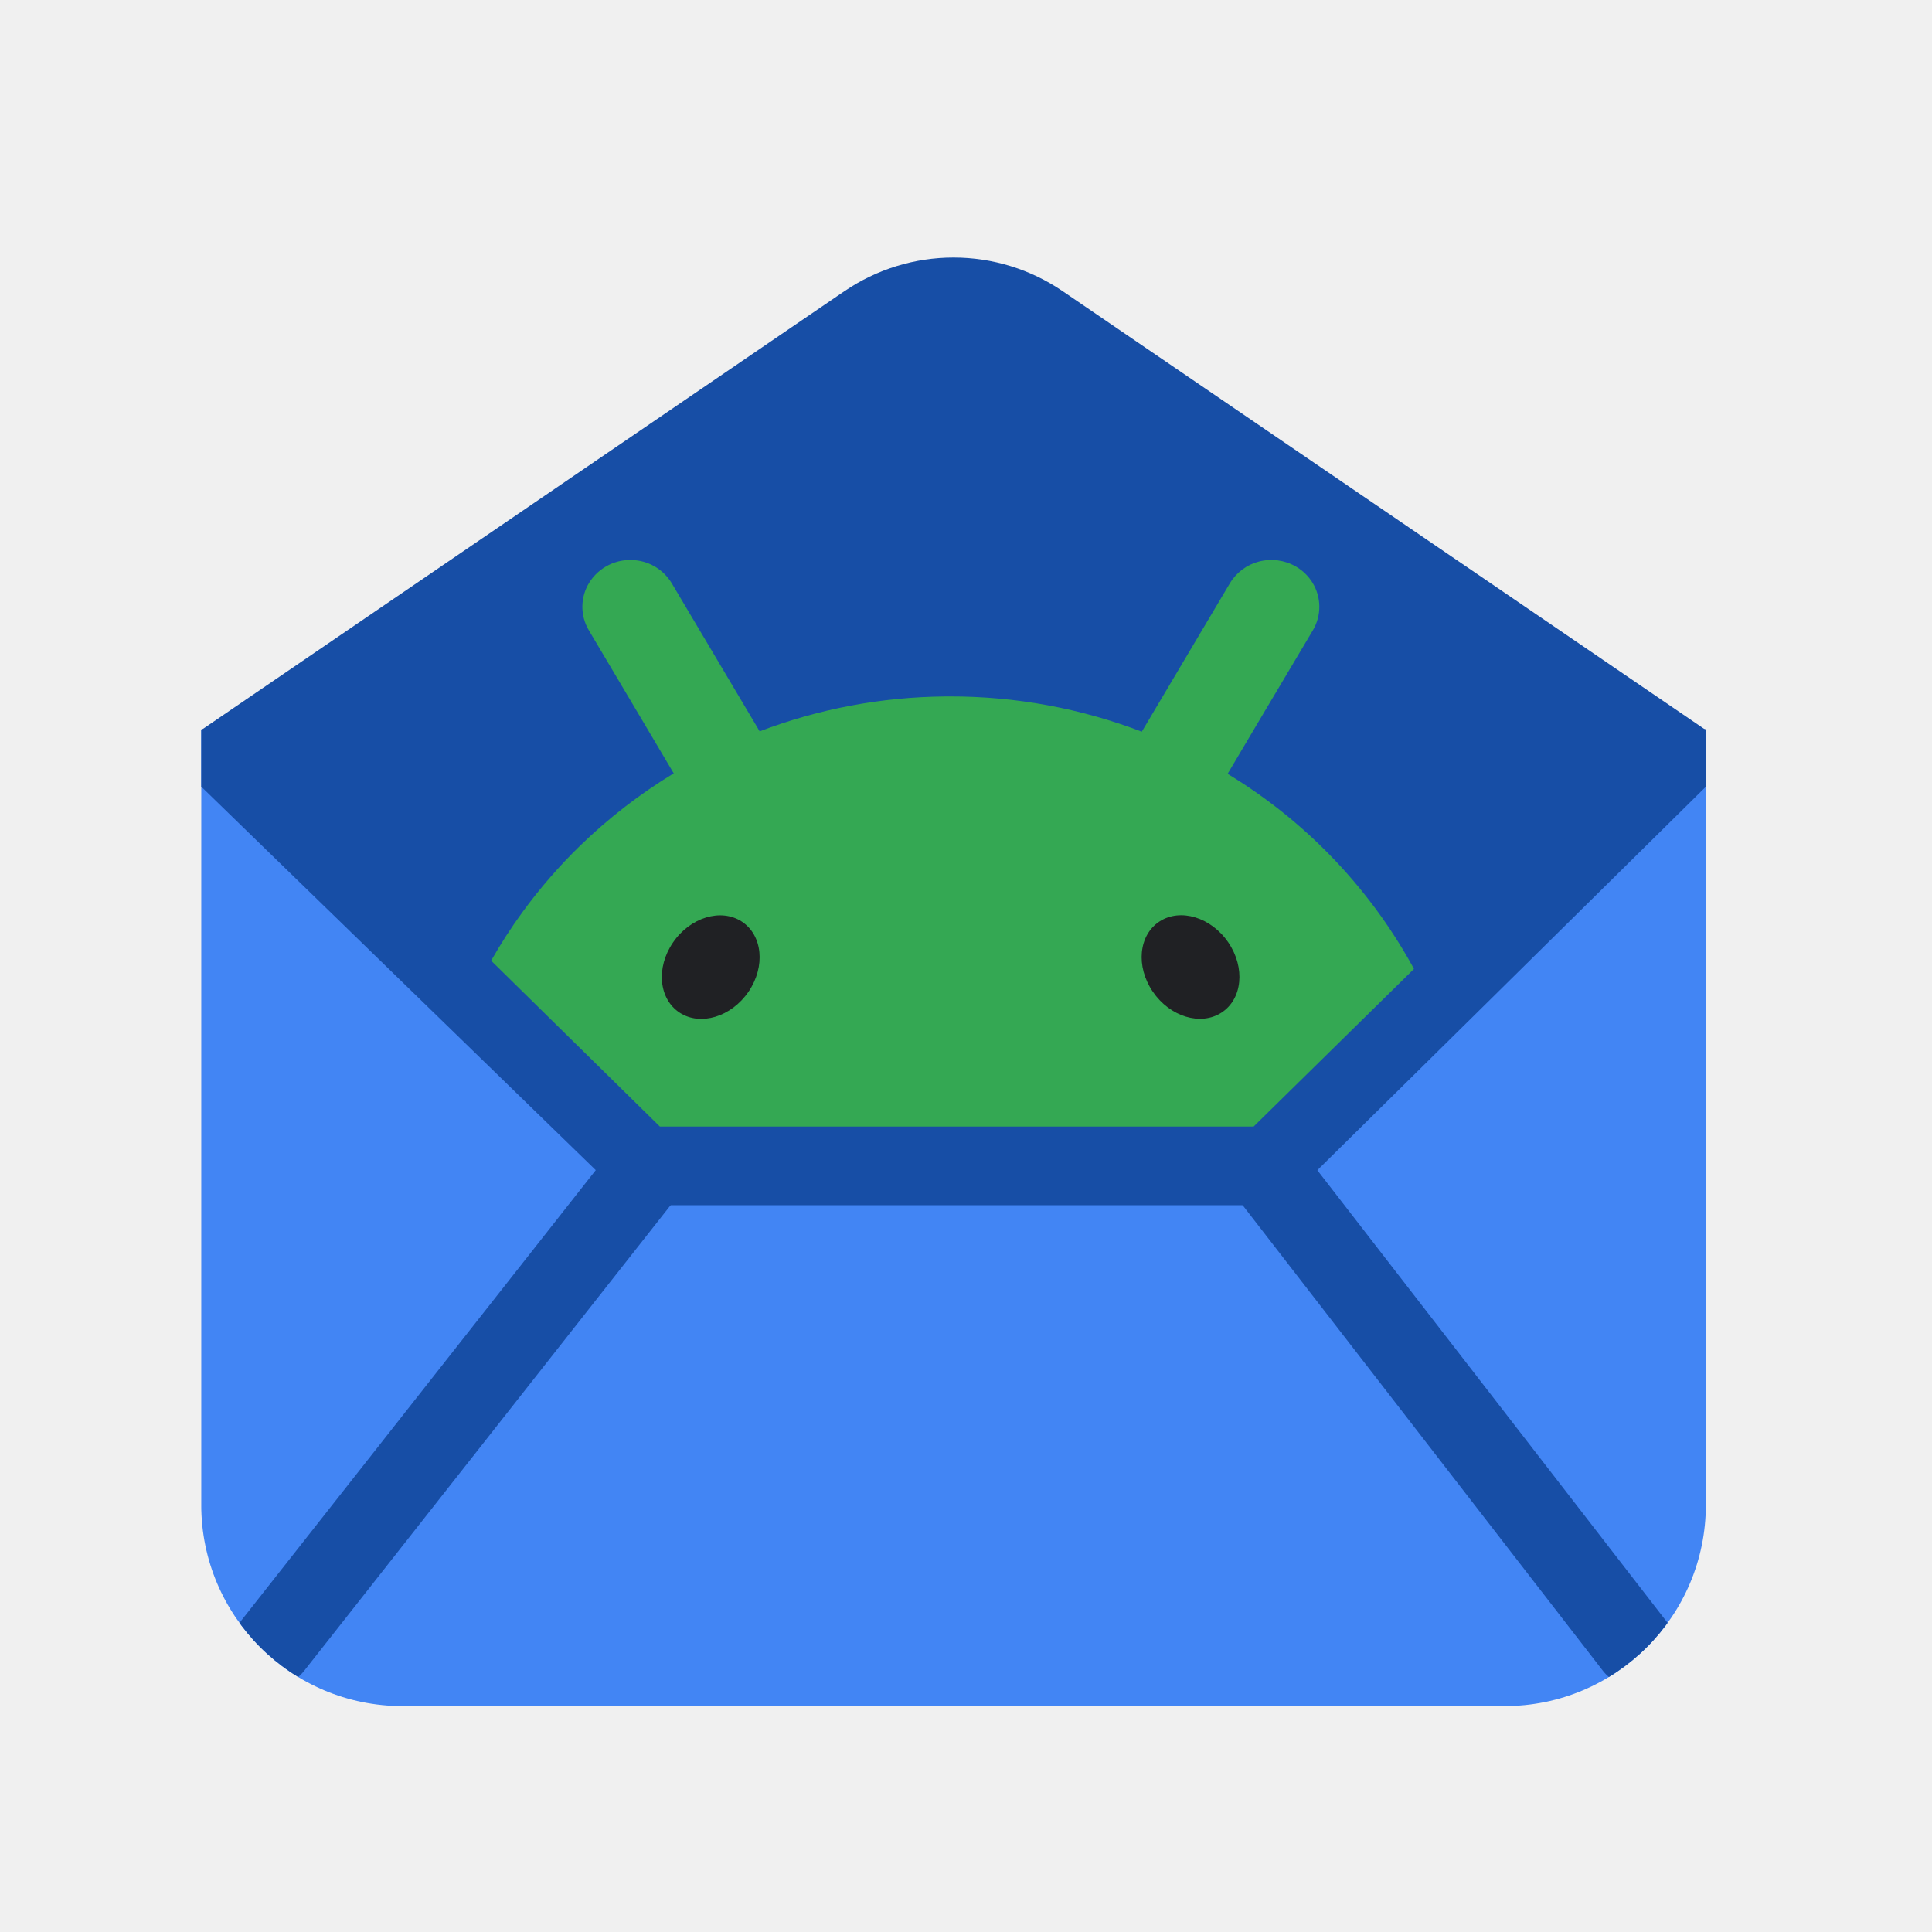
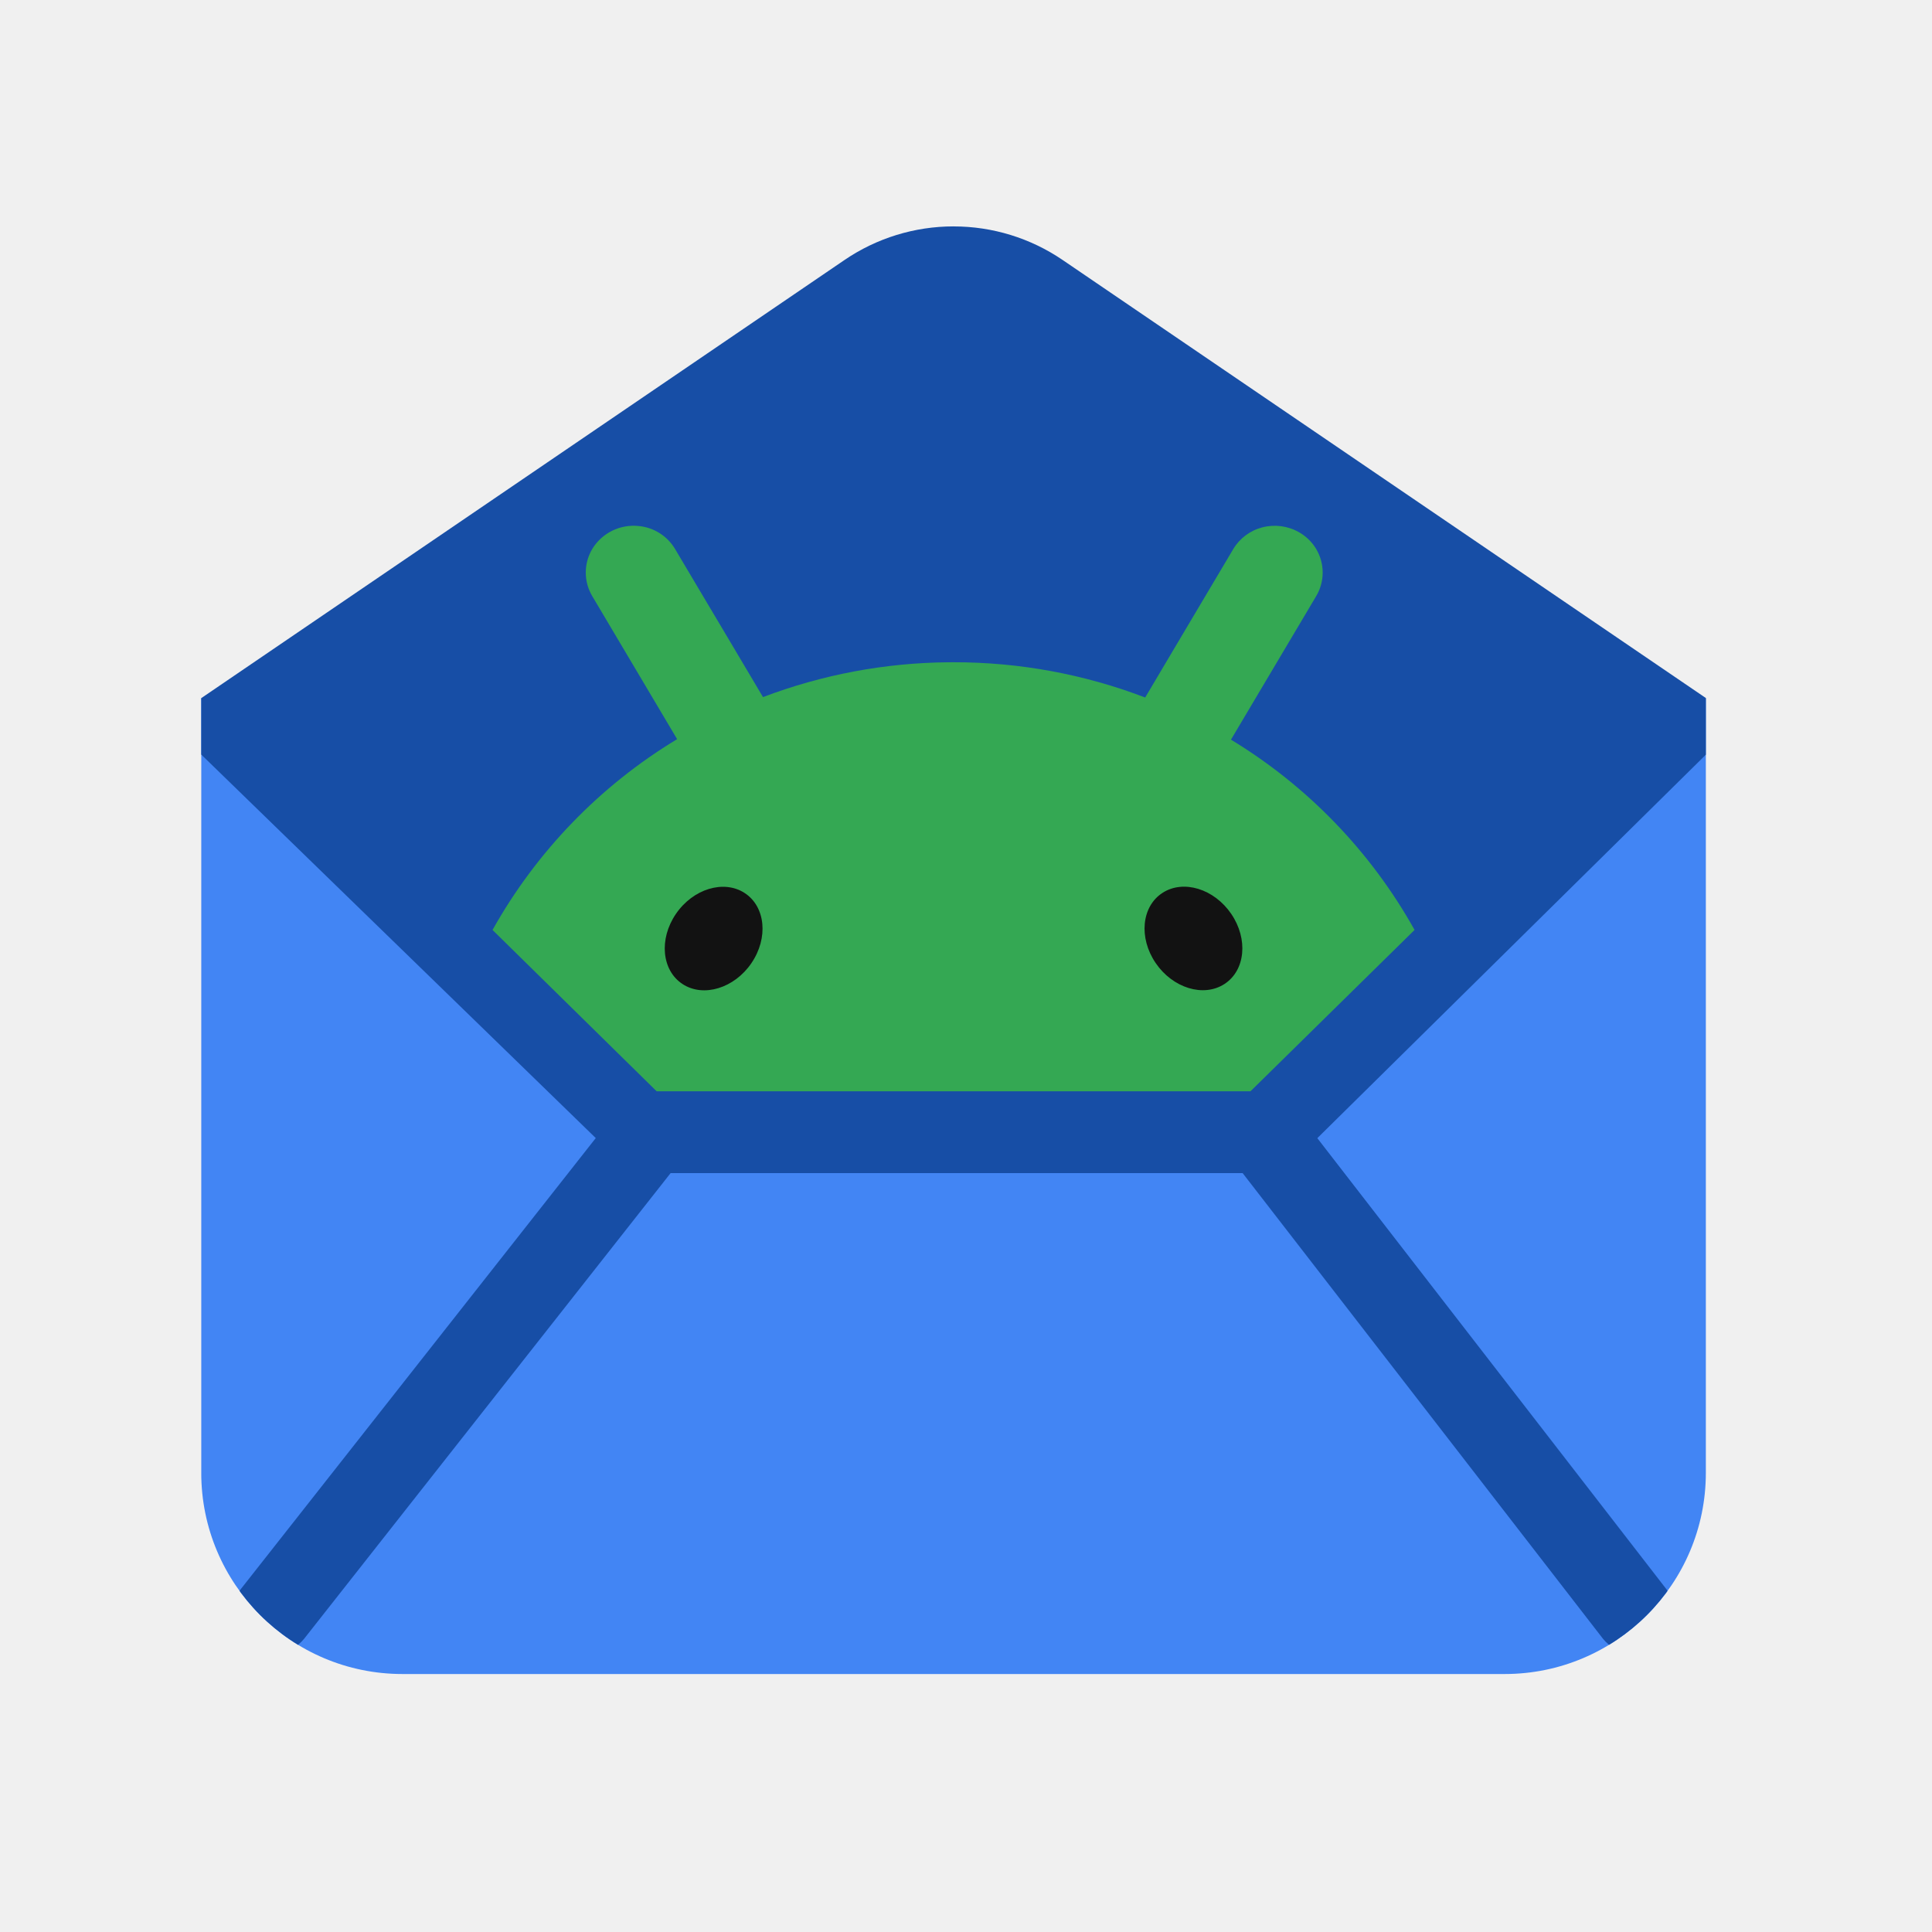
<svg xmlns="http://www.w3.org/2000/svg" width="72" height="72" viewBox="0 0 72 72" fill="none">
-   <path d="M31.473 10.85a7.21 7.21 0 014.063-1.252A7.21 7.21 0 0139.6 10.85l23.973 16.357H7.5l23.973-16.358z" fill="#174EA6" />
-   <g clip-path="url(#clip0_3100_171)">
-     <path d="M7.5 27.21h56.072v29.286c0 .93-.185 1.852-.545 2.712-.36.86-.887 1.64-1.551 2.298a7.166 7.166 0 01-2.323 1.536c-.868.356-1.8.54-2.74.54H14.659c-.94 0-1.87-.184-2.74-.54a7.164 7.164 0 01-2.321-1.536 7.08 7.08 0 01-1.552-2.298 7.023 7.023 0 01-.545-2.712V27.211z" fill="#4285F4" />
-     <path d="M24.441 43.188L10.152 61.344M46.87 43.188l14.05 18.157" stroke="#174EA6" stroke-width="3" stroke-linecap="round" />
-     <path d="M8.258 27.96l15.897 15.454h23.002L62.814 27.96" fill="#174EA6" />
-     <path d="M8.258 27.96l15.897 15.454h23.002L62.814 27.96" stroke="#174EA6" stroke-width="3" stroke-linecap="round" />
+   <g clip-path="url(#clip0_3114_308)">
+     <path d="M7.5 26.016h56.072V55.3c0 .93-.185 1.852-.545 2.711a7.08 7.08 0 01-1.552 2.299 7.164 7.164 0 01-2.322 1.536c-.868.356-1.8.54-2.74.54H14.659c-.94 0-1.87-.184-2.74-.54a7.165 7.165 0 01-2.321-1.536 7.08 7.08 0 01-1.552-2.299 7.023 7.023 0 01-.545-2.711V26.016z" fill="#4285F4" />
+     <path d="M23.262 41.065a1.5 1.5 0 012.358 1.855L11.33 61.077a1.5 1.5 0 01-2.357-1.855l14.29-18.157zm22.69-.26a1.5 1.5 0 012.103.27L62.106 59.23a1.5 1.5 0 01-2.372 1.836L45.684 42.91a1.5 1.5 0 01.268-2.104z" fill="#174EA6" />
+     <path d="M61.76 25.698a1.5 1.5 0 012.108 2.135L47.772 43.719H23.546L7.212 27.84a1.5 1.5 0 012.092-2.15l15.46 15.028h21.778l15.219-15.02z" fill="#174EA6" />
  </g>
-   <path d="M24.277 42.878L8.38 27.528h54.312l-15.896 15.35h-22.52z" fill="#174EA6" stroke="#174EA6" stroke-width=".709" />
-   <mask id="a" style="mask-type:alpha" maskUnits="userSpaceOnUse" x="8" y="7" width="55" height="35">
-     <path d="M8.455 26.121l27.2-18.855L62.856 26.12 46.72 41.982H24.59L8.456 26.122z" fill="#174EA6" />
-   </mask>
-   <g mask="url(#a)">
-     <path d="M54.742 42.142a18.696 18.696 0 00-1.98-5.91 19.296 19.296 0 00-7.012-7.393l.022-.038 1.176-1.984L48.1 24.88l.826-1.39a1.712 1.712 0 00-.012-1.774 1.757 1.757 0 00-.62-.603 1.835 1.835 0 00-1.372-.187c-.457.118-.847.41-1.088.811l-.826 1.392-1.15 1.937c-.392.663-.785 1.323-1.178 1.985l-.129.217a19.913 19.913 0 00-7.14-1.314l-.2.001c-2.36.021-4.698.461-6.901 1.3l-.12-.203-1.178-1.984-1.151-1.938-.826-1.392a1.787 1.787 0 00-1.362-.86 1.808 1.808 0 00-.98.174 1.785 1.785 0 00-.736.665 1.709 1.709 0 00-.012 1.773l.826 1.392 1.15 1.937c.392.662.786 1.323 1.177 1.985l.01.016a19.611 19.611 0 00-3.483 2.691 19.35 19.35 0 00-2.142 2.465 18.836 18.836 0 00-3.362 7.938l-.038.23c-.043.278-.08.556-.112.836h38.88a19.14 19.14 0 00-.112-.835l.003-.002z" fill="#34A853" />
-     <path d="M45.524 37.735c.778-.505.89-1.675.252-2.612-.638-.938-1.786-1.288-2.564-.782s-.891 1.675-.252 2.613c.638.937 1.786 1.288 2.564.781zm-17.629-.777c.639-.937.525-2.107-.252-2.614-.778-.505-1.926-.155-2.564.783-.64.937-.526 2.107.252 2.613.777.505 1.925.155 2.564-.782z" fill="#202124" />
-   </g>
+   <path d="M35.536 8.438A7.21 7.21 0 0139.6 9.688l23.97 16.324-16.527 15.96-.103.1H24.134l-.103-.1L7.508 26.012 31.473 9.689a7.212 7.212 0 014.063-1.252z" fill="#174EA6" />
+   <path fill-rule="evenodd" clip-rule="evenodd" d="M23.798 19.603a1.768 1.768 0 011.362.86l.826 1.392 1.152 1.938 1.297 2.186a19.92 19.92 0 016.902-1.298l.2-.001a19.917 19.917 0 017.14 1.314l.13-.218 1.176-1.984 1.977-3.33c.24-.401.631-.693 1.087-.81a1.836 1.836 0 011.372.187c.264.153.473.361.62.602a1.715 1.715 0 01.012 1.774l-3.154 5.312-.022.038a19.298 19.298 0 016.842 7.091l-6.116 6.014H24.472l-6.117-6.013a19.358 19.358 0 016.879-7.111l-.01-.017-1.177-1.984-1.976-3.33a1.717 1.717 0 01.011-1.773c.177-.286.432-.516.736-.665a1.81 1.81 0 01.98-.174z" fill="#34A853" />
+   <path d="M45.633 36.67c.778-.505.89-1.675.252-2.612s-1.786-1.288-2.564-.782c-.779.506-.892 1.675-.253 2.613.638.937 1.787 1.288 2.565.781zm-17.63-.777c.64-.937.526-2.107-.252-2.613-.778-.506-1.926-.156-2.564.782-.638.937-.526 2.107.253 2.613.777.505 1.925.155 2.564-.782z" fill="#121212" />
  <defs>
-     <clipPath id="clip0_3100_171">
-       <path d="M7.5 27.21h56.072v28.871a7.5 7.5 0 01-7.5 7.5H15a7.5 7.5 0 01-7.5-7.5v-28.87z" fill="#fff" />
+     <clipPath id="clip0_3114_308">
+       <path d="M7.5 26.016h56.072v28.87a7.5 7.5 0 01-7.5 7.5H15a7.5 7.5 0 01-7.5-7.5v-28.87z" fill="#fff" />
    </clipPath>
  </defs>
</svg>
